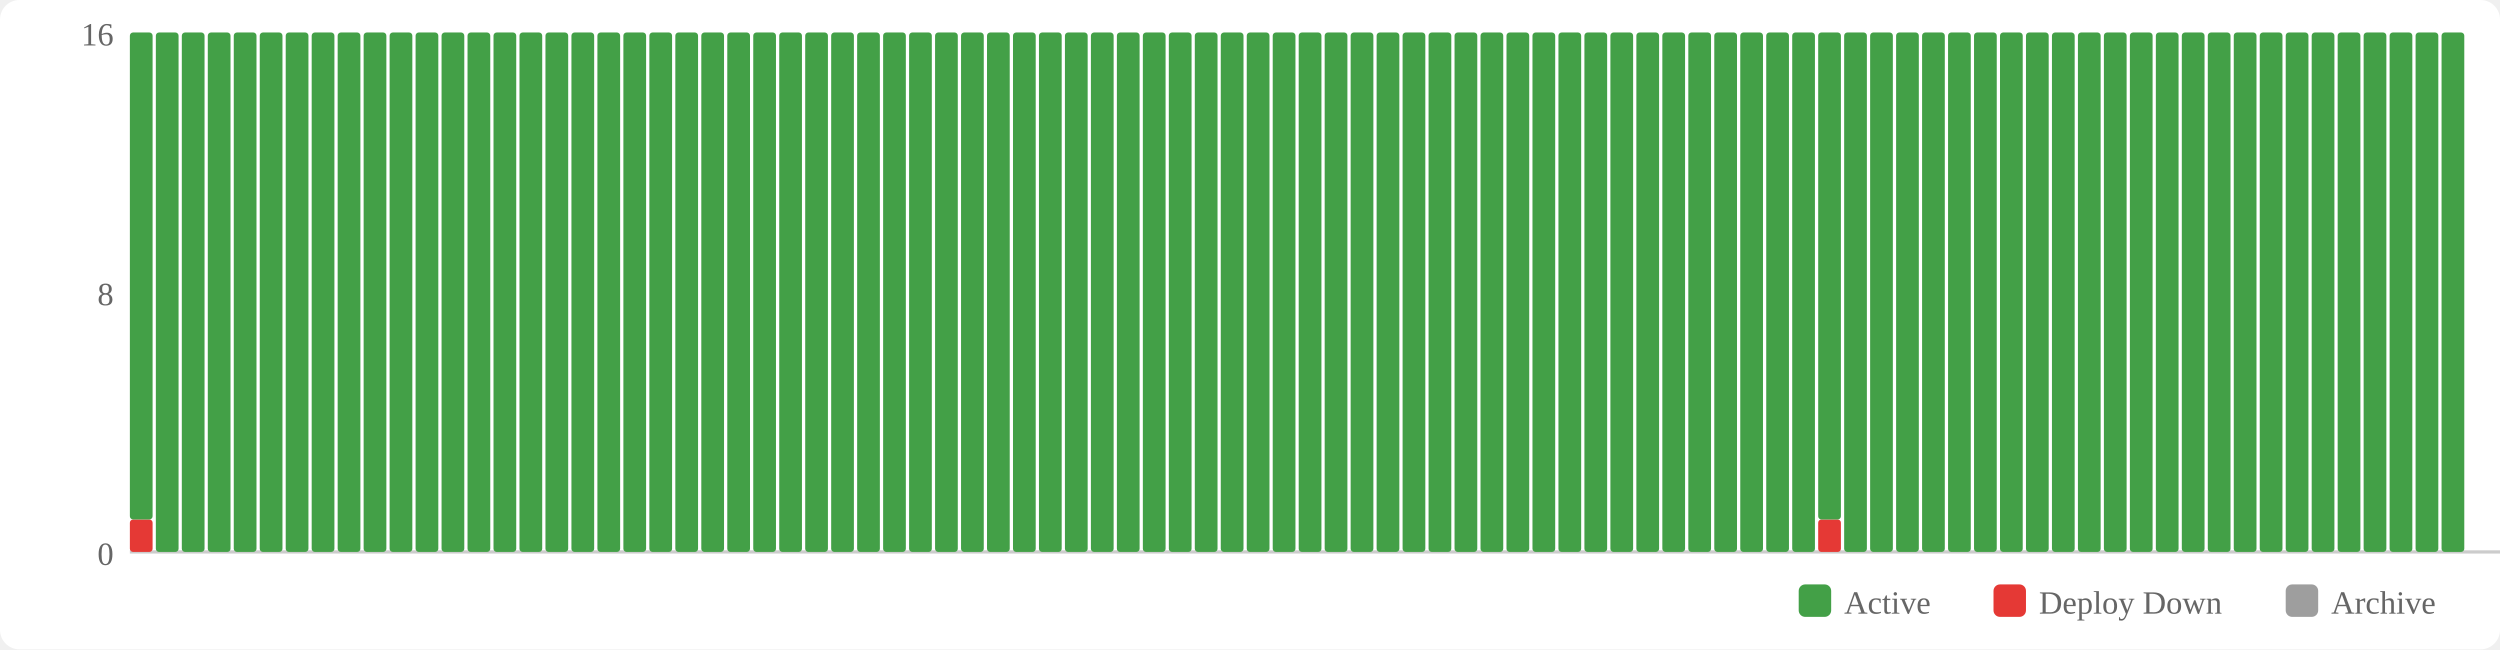
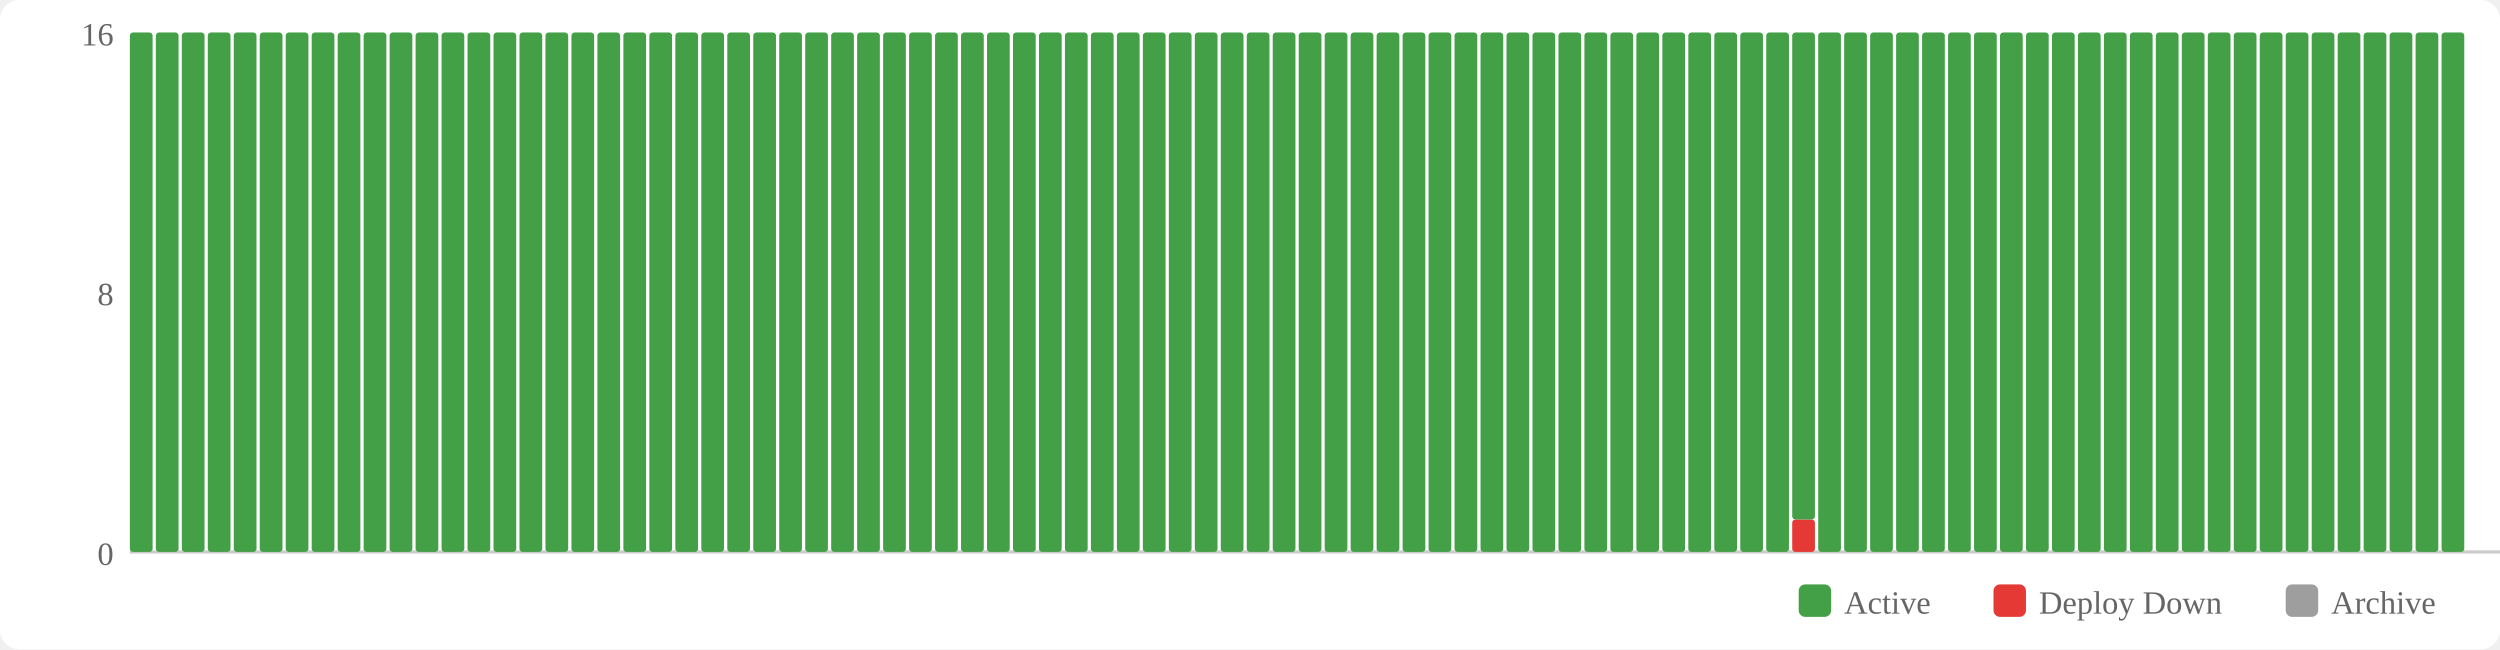
<svg xmlns="http://www.w3.org/2000/svg" width="770" height="200" viewBox="0 0 770 200">
  <rect width="770" height="200" fill="#fff" rx="6" />
  <rect x="554" y="180" width="10" height="10" fill="#43a047" rx="2" />
  <text x="568" y="189" font-size="10" fill="#666">Active</text>
  <rect x="614" y="180" width="10" height="10" fill="#e53935" rx="2" />
  <text x="628" y="189" font-size="10" fill="#666">Deploy Down</text>
  <rect x="704" y="180" width="10" height="10" fill="#9e9e9e" rx="2" />
  <text x="718" y="189" font-size="10" fill="#666">Archive</text>
  <text x="35" y="174" text-anchor="end" font-size="10" fill="#666">0</text>
  <text x="35" y="94" text-anchor="end" font-size="10" fill="#666">8</text>
  <text x="35" y="14" text-anchor="end" font-size="10" fill="#666">16</text>
  <line x1="40" y1="170" x2="770" y2="170" stroke="#ccc" stroke-width="1" />
-   <rect x="40" y="160" width="7" height="10" fill="#e53935" rx="1" />
-   <rect x="40" y="10" width="7" height="150" fill="#43a047" rx="1" />
+   <rect x="40" y="10" width="7" height="160" fill="#43a047" rx="1" />
  <rect x="48" y="10" width="7" height="160" fill="#43a047" rx="1" />
  <rect x="56" y="10" width="7" height="160" fill="#43a047" rx="1" />
  <rect x="64" y="10" width="7" height="160" fill="#43a047" rx="1" />
  <rect x="72" y="10" width="7" height="160" fill="#43a047" rx="1" />
  <rect x="80" y="10" width="7" height="160" fill="#43a047" rx="1" />
  <rect x="88" y="10" width="7" height="160" fill="#43a047" rx="1" />
  <rect x="96" y="10" width="7" height="160" fill="#43a047" rx="1" />
  <rect x="104" y="10" width="7" height="160" fill="#43a047" rx="1" />
  <rect x="112" y="10" width="7" height="160" fill="#43a047" rx="1" />
  <rect x="120" y="10" width="7" height="160" fill="#43a047" rx="1" />
  <rect x="128" y="10" width="7" height="160" fill="#43a047" rx="1" />
  <rect x="136" y="10" width="7" height="160" fill="#43a047" rx="1" />
  <rect x="144" y="10" width="7" height="160" fill="#43a047" rx="1" />
  <rect x="152" y="10" width="7" height="160" fill="#43a047" rx="1" />
  <rect x="160" y="10" width="7" height="160" fill="#43a047" rx="1" />
  <rect x="168" y="10" width="7" height="160" fill="#43a047" rx="1" />
  <rect x="176" y="10" width="7" height="160" fill="#43a047" rx="1" />
  <rect x="184" y="10" width="7" height="160" fill="#43a047" rx="1" />
  <rect x="192" y="10" width="7" height="160" fill="#43a047" rx="1" />
  <rect x="200" y="10" width="7" height="160" fill="#43a047" rx="1" />
  <rect x="208" y="10" width="7" height="160" fill="#43a047" rx="1" />
  <rect x="216" y="10" width="7" height="160" fill="#43a047" rx="1" />
  <rect x="224" y="10" width="7" height="160" fill="#43a047" rx="1" />
  <rect x="232" y="10" width="7" height="160" fill="#43a047" rx="1" />
  <rect x="240" y="10" width="7" height="160" fill="#43a047" rx="1" />
  <rect x="248" y="10" width="7" height="160" fill="#43a047" rx="1" />
  <rect x="256" y="10" width="7" height="160" fill="#43a047" rx="1" />
  <rect x="264" y="10" width="7" height="160" fill="#43a047" rx="1" />
  <rect x="272" y="10" width="7" height="160" fill="#43a047" rx="1" />
  <rect x="280" y="10" width="7" height="160" fill="#43a047" rx="1" />
  <rect x="288" y="10" width="7" height="160" fill="#43a047" rx="1" />
  <rect x="296" y="10" width="7" height="160" fill="#43a047" rx="1" />
  <rect x="304" y="10" width="7" height="160" fill="#43a047" rx="1" />
  <rect x="312" y="10" width="7" height="160" fill="#43a047" rx="1" />
  <rect x="320" y="10" width="7" height="160" fill="#43a047" rx="1" />
  <rect x="328" y="10" width="7" height="160" fill="#43a047" rx="1" />
  <rect x="336" y="10" width="7" height="160" fill="#43a047" rx="1" />
  <rect x="344" y="10" width="7" height="160" fill="#43a047" rx="1" />
  <rect x="352" y="10" width="7" height="160" fill="#43a047" rx="1" />
  <rect x="360" y="10" width="7" height="160" fill="#43a047" rx="1" />
  <rect x="368" y="10" width="7" height="160" fill="#43a047" rx="1" />
  <rect x="376" y="10" width="7" height="160" fill="#43a047" rx="1" />
  <rect x="384" y="10" width="7" height="160" fill="#43a047" rx="1" />
  <rect x="392" y="10" width="7" height="160" fill="#43a047" rx="1" />
  <rect x="400" y="10" width="7" height="160" fill="#43a047" rx="1" />
  <rect x="408" y="10" width="7" height="160" fill="#43a047" rx="1" />
  <rect x="416" y="10" width="7" height="160" fill="#43a047" rx="1" />
  <rect x="424" y="10" width="7" height="160" fill="#43a047" rx="1" />
  <rect x="432" y="10" width="7" height="160" fill="#43a047" rx="1" />
  <rect x="440" y="10" width="7" height="160" fill="#43a047" rx="1" />
  <rect x="448" y="10" width="7" height="160" fill="#43a047" rx="1" />
  <rect x="456" y="10" width="7" height="160" fill="#43a047" rx="1" />
  <rect x="464" y="10" width="7" height="160" fill="#43a047" rx="1" />
  <rect x="472" y="10" width="7" height="160" fill="#43a047" rx="1" />
  <rect x="480" y="10" width="7" height="160" fill="#43a047" rx="1" />
  <rect x="488" y="10" width="7" height="160" fill="#43a047" rx="1" />
  <rect x="496" y="10" width="7" height="160" fill="#43a047" rx="1" />
  <rect x="504" y="10" width="7" height="160" fill="#43a047" rx="1" />
  <rect x="512" y="10" width="7" height="160" fill="#43a047" rx="1" />
  <rect x="520" y="10" width="7" height="160" fill="#43a047" rx="1" />
  <rect x="528" y="10" width="7" height="160" fill="#43a047" rx="1" />
  <rect x="536" y="10" width="7" height="160" fill="#43a047" rx="1" />
  <rect x="544" y="10" width="7" height="160" fill="#43a047" rx="1" />
-   <rect x="552" y="10" width="7" height="160" fill="#43a047" rx="1" />
-   <rect x="560" y="160" width="7" height="10" fill="#e53935" rx="1" />
-   <rect x="560" y="10" width="7" height="150" fill="#43a047" rx="1" />
+   <rect x="552" y="160" width="7" height="10" fill="#e53935" rx="1" />
+   <rect x="552" y="10" width="7" height="150" fill="#43a047" rx="1" />
+   <rect x="560" y="10" width="7" height="160" fill="#43a047" rx="1" />
  <rect x="568" y="10" width="7" height="160" fill="#43a047" rx="1" />
  <rect x="576" y="10" width="7" height="160" fill="#43a047" rx="1" />
  <rect x="584" y="10" width="7" height="160" fill="#43a047" rx="1" />
  <rect x="592" y="10" width="7" height="160" fill="#43a047" rx="1" />
  <rect x="600" y="10" width="7" height="160" fill="#43a047" rx="1" />
  <rect x="608" y="10" width="7" height="160" fill="#43a047" rx="1" />
  <rect x="616" y="10" width="7" height="160" fill="#43a047" rx="1" />
  <rect x="624" y="10" width="7" height="160" fill="#43a047" rx="1" />
  <rect x="632" y="10" width="7" height="160" fill="#43a047" rx="1" />
  <rect x="640" y="10" width="7" height="160" fill="#43a047" rx="1" />
  <rect x="648" y="10" width="7" height="160" fill="#43a047" rx="1" />
  <rect x="656" y="10" width="7" height="160" fill="#43a047" rx="1" />
  <rect x="664" y="10" width="7" height="160" fill="#43a047" rx="1" />
  <rect x="672" y="10" width="7" height="160" fill="#43a047" rx="1" />
  <rect x="680" y="10" width="7" height="160" fill="#43a047" rx="1" />
  <rect x="688" y="10" width="7" height="160" fill="#43a047" rx="1" />
  <rect x="696" y="10" width="7" height="160" fill="#43a047" rx="1" />
  <rect x="704" y="10" width="7" height="160" fill="#43a047" rx="1" />
  <rect x="712" y="10" width="7" height="160" fill="#43a047" rx="1" />
  <rect x="720" y="10" width="7" height="160" fill="#43a047" rx="1" />
  <rect x="728" y="10" width="7" height="160" fill="#43a047" rx="1" />
  <rect x="736" y="10" width="7" height="160" fill="#43a047" rx="1" />
  <rect x="744" y="10" width="7" height="160" fill="#43a047" rx="1" />
  <rect x="752" y="10" width="7" height="160" fill="#43a047" rx="1" />
</svg>
